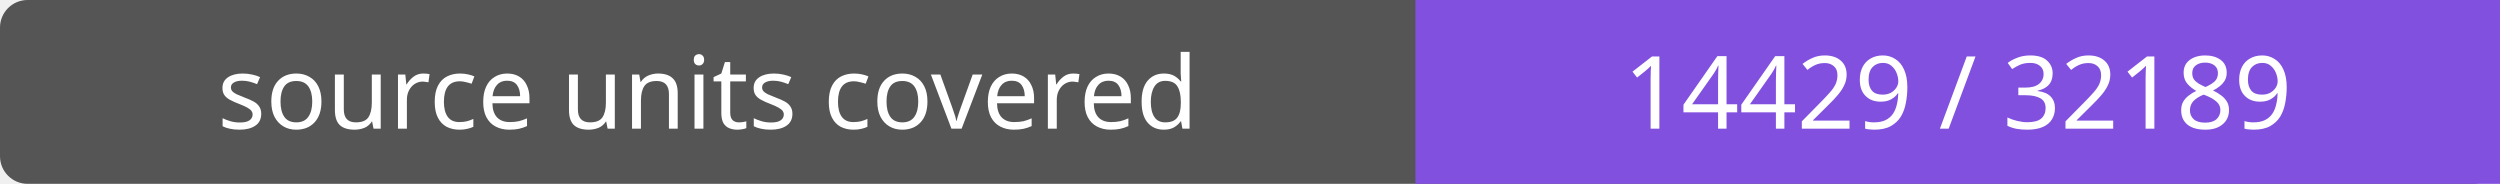
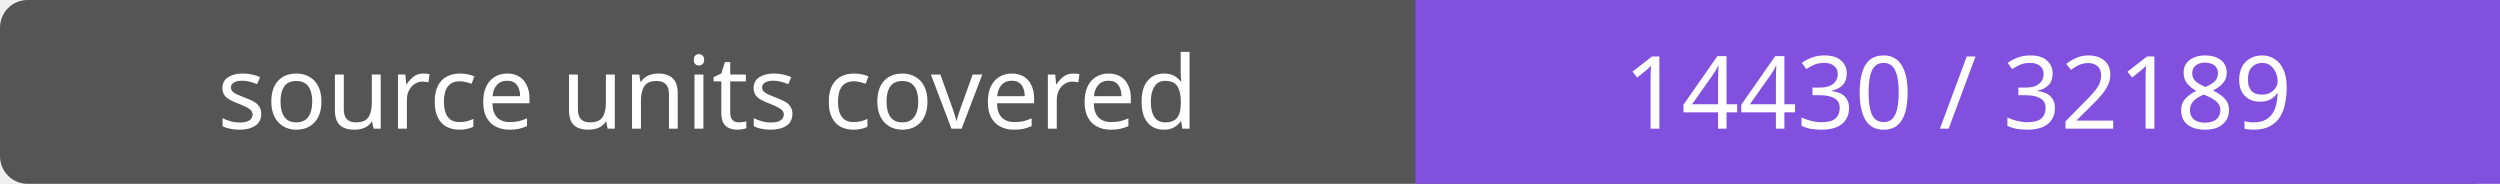
- <svg xmlns="http://www.w3.org/2000/svg" width="272" height="20" role="img" aria-label="source units covered: 14429 / 32189">
+ <svg xmlns="http://www.w3.org/2000/svg" width="272" height="20" role="img" aria-label="source units covered: 14430 / 32189">
  <rect width="272" height="20" rx="3" fill="#555" />
  <path fill="#8250df" d="M154 0h118v20H154z" />
  <g fill="#fff" text-anchor="middle" font-family="Verdana,sans-serif" font-size="11">
    <text x="77.0" y="14">source units covered</text>
-     <text x="213.0" y="14">14429 / 32189</text>
+     <text x="213.0" y="14">14430 / 32189</text>
  </g>
</svg>
